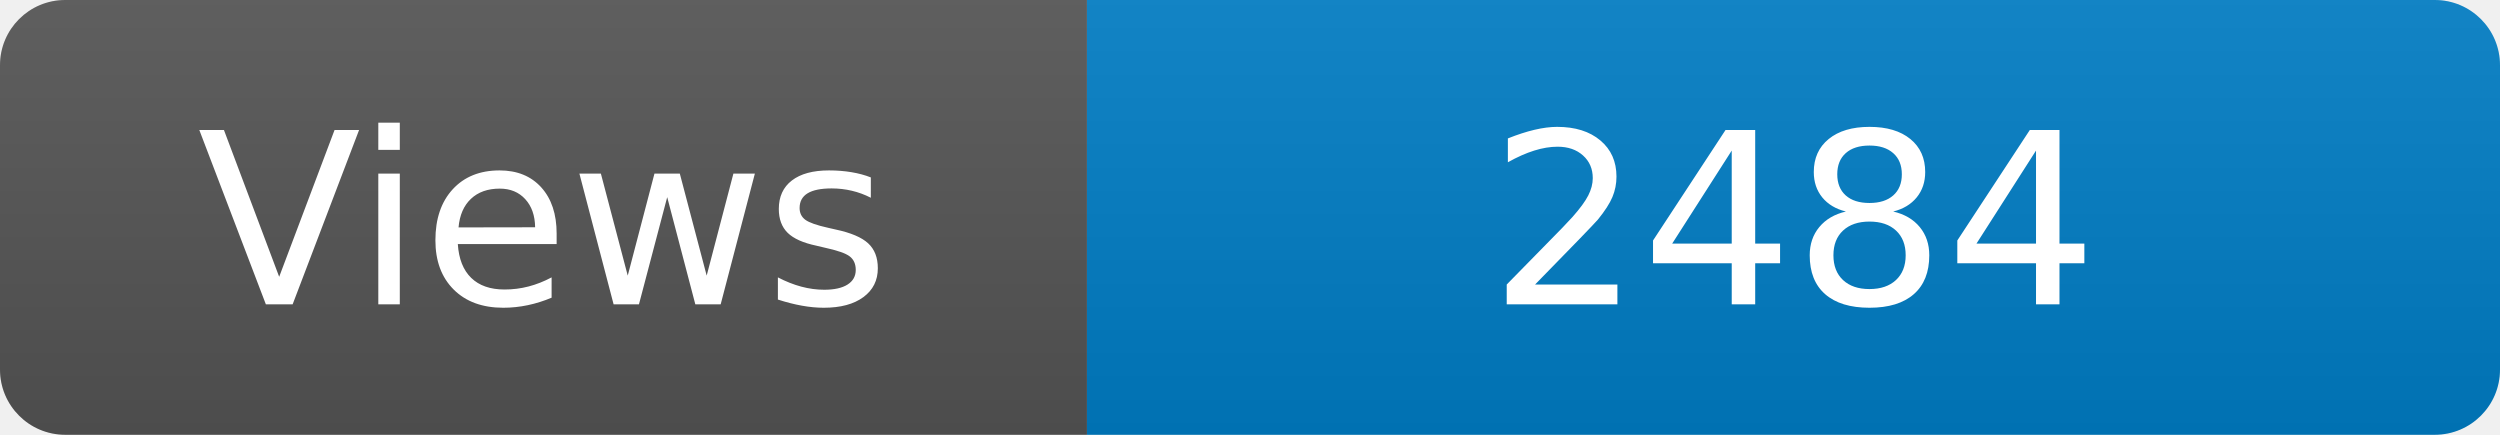
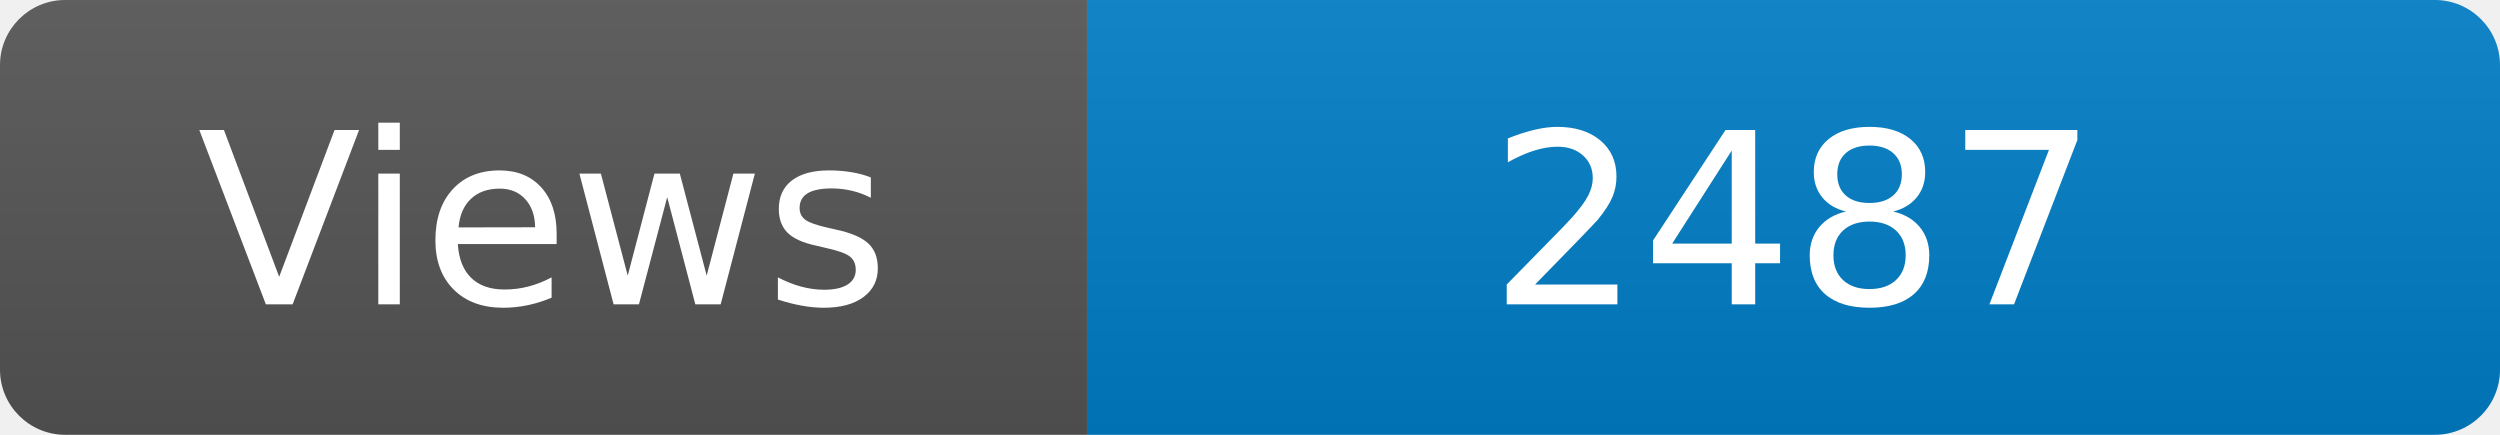
<svg xmlns="http://www.w3.org/2000/svg" width="115" height="20" role="img" aria-label="Maintained?: yes">
  <linearGradient id="s" x2="0" y2="100%">
    <stop offset="0" stop-color="#bbb" stop-opacity=".1" />
    <stop offset="1" stop-opacity=".1" />
  </linearGradient>
  <clipPath id="r">
    <rect width="115" height="20" rx="3" fill="#fff" />
  </clipPath>
  <g clip-path="url(#r)">
    <rect width="50" height="20" fill="#555" />
    <rect x="50" width="160" height="20" fill="#007ec6" />
    <rect width="115" height="20" fill="url(#s)" />
  </g>
  <g fill="#fff" text-anchor="middle" font-family="Verdana,Geneva,DejaVu Sans,sans-serif" font-size="110">
    <text x="250" y="140" transform="scale(.1)" fill="#fff">Views</text>
-     <text x="825" y="140" transform="scale(.1)" fill="#fff">2484</text>
+     <text x="825" y="140" transform="scale(.1)" fill="#fff">2487</text>
  </g>
</svg>
